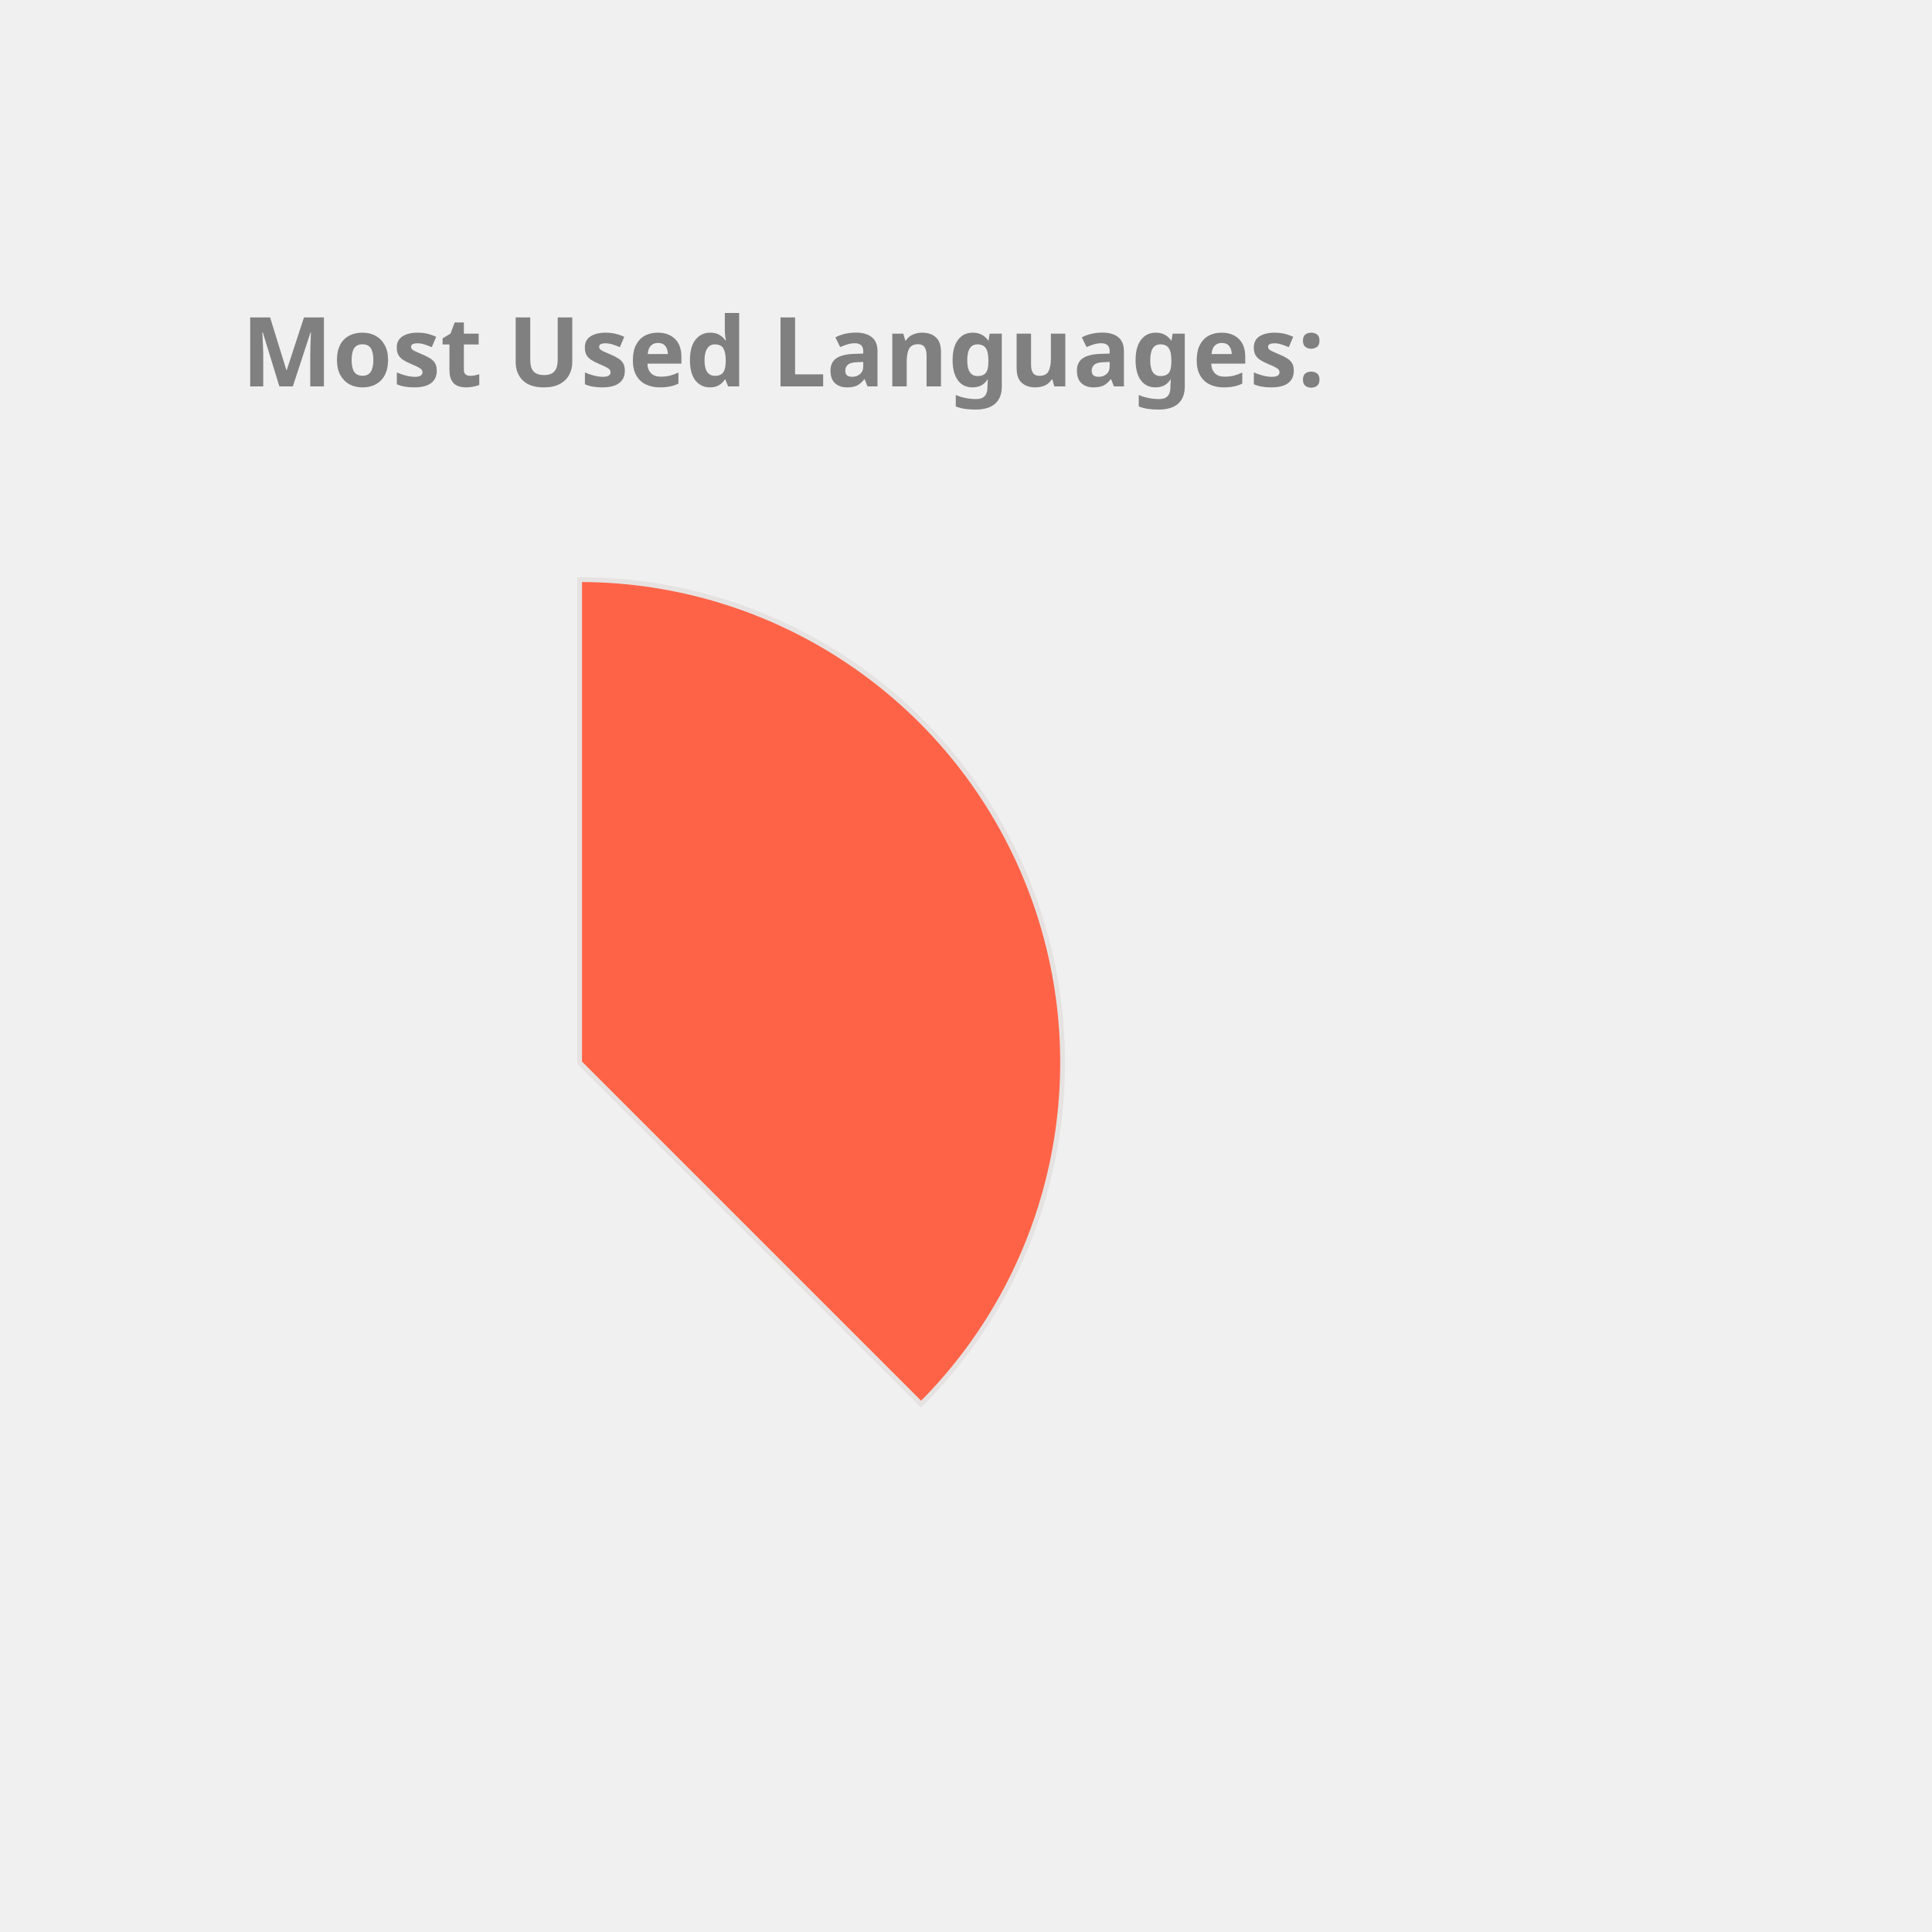
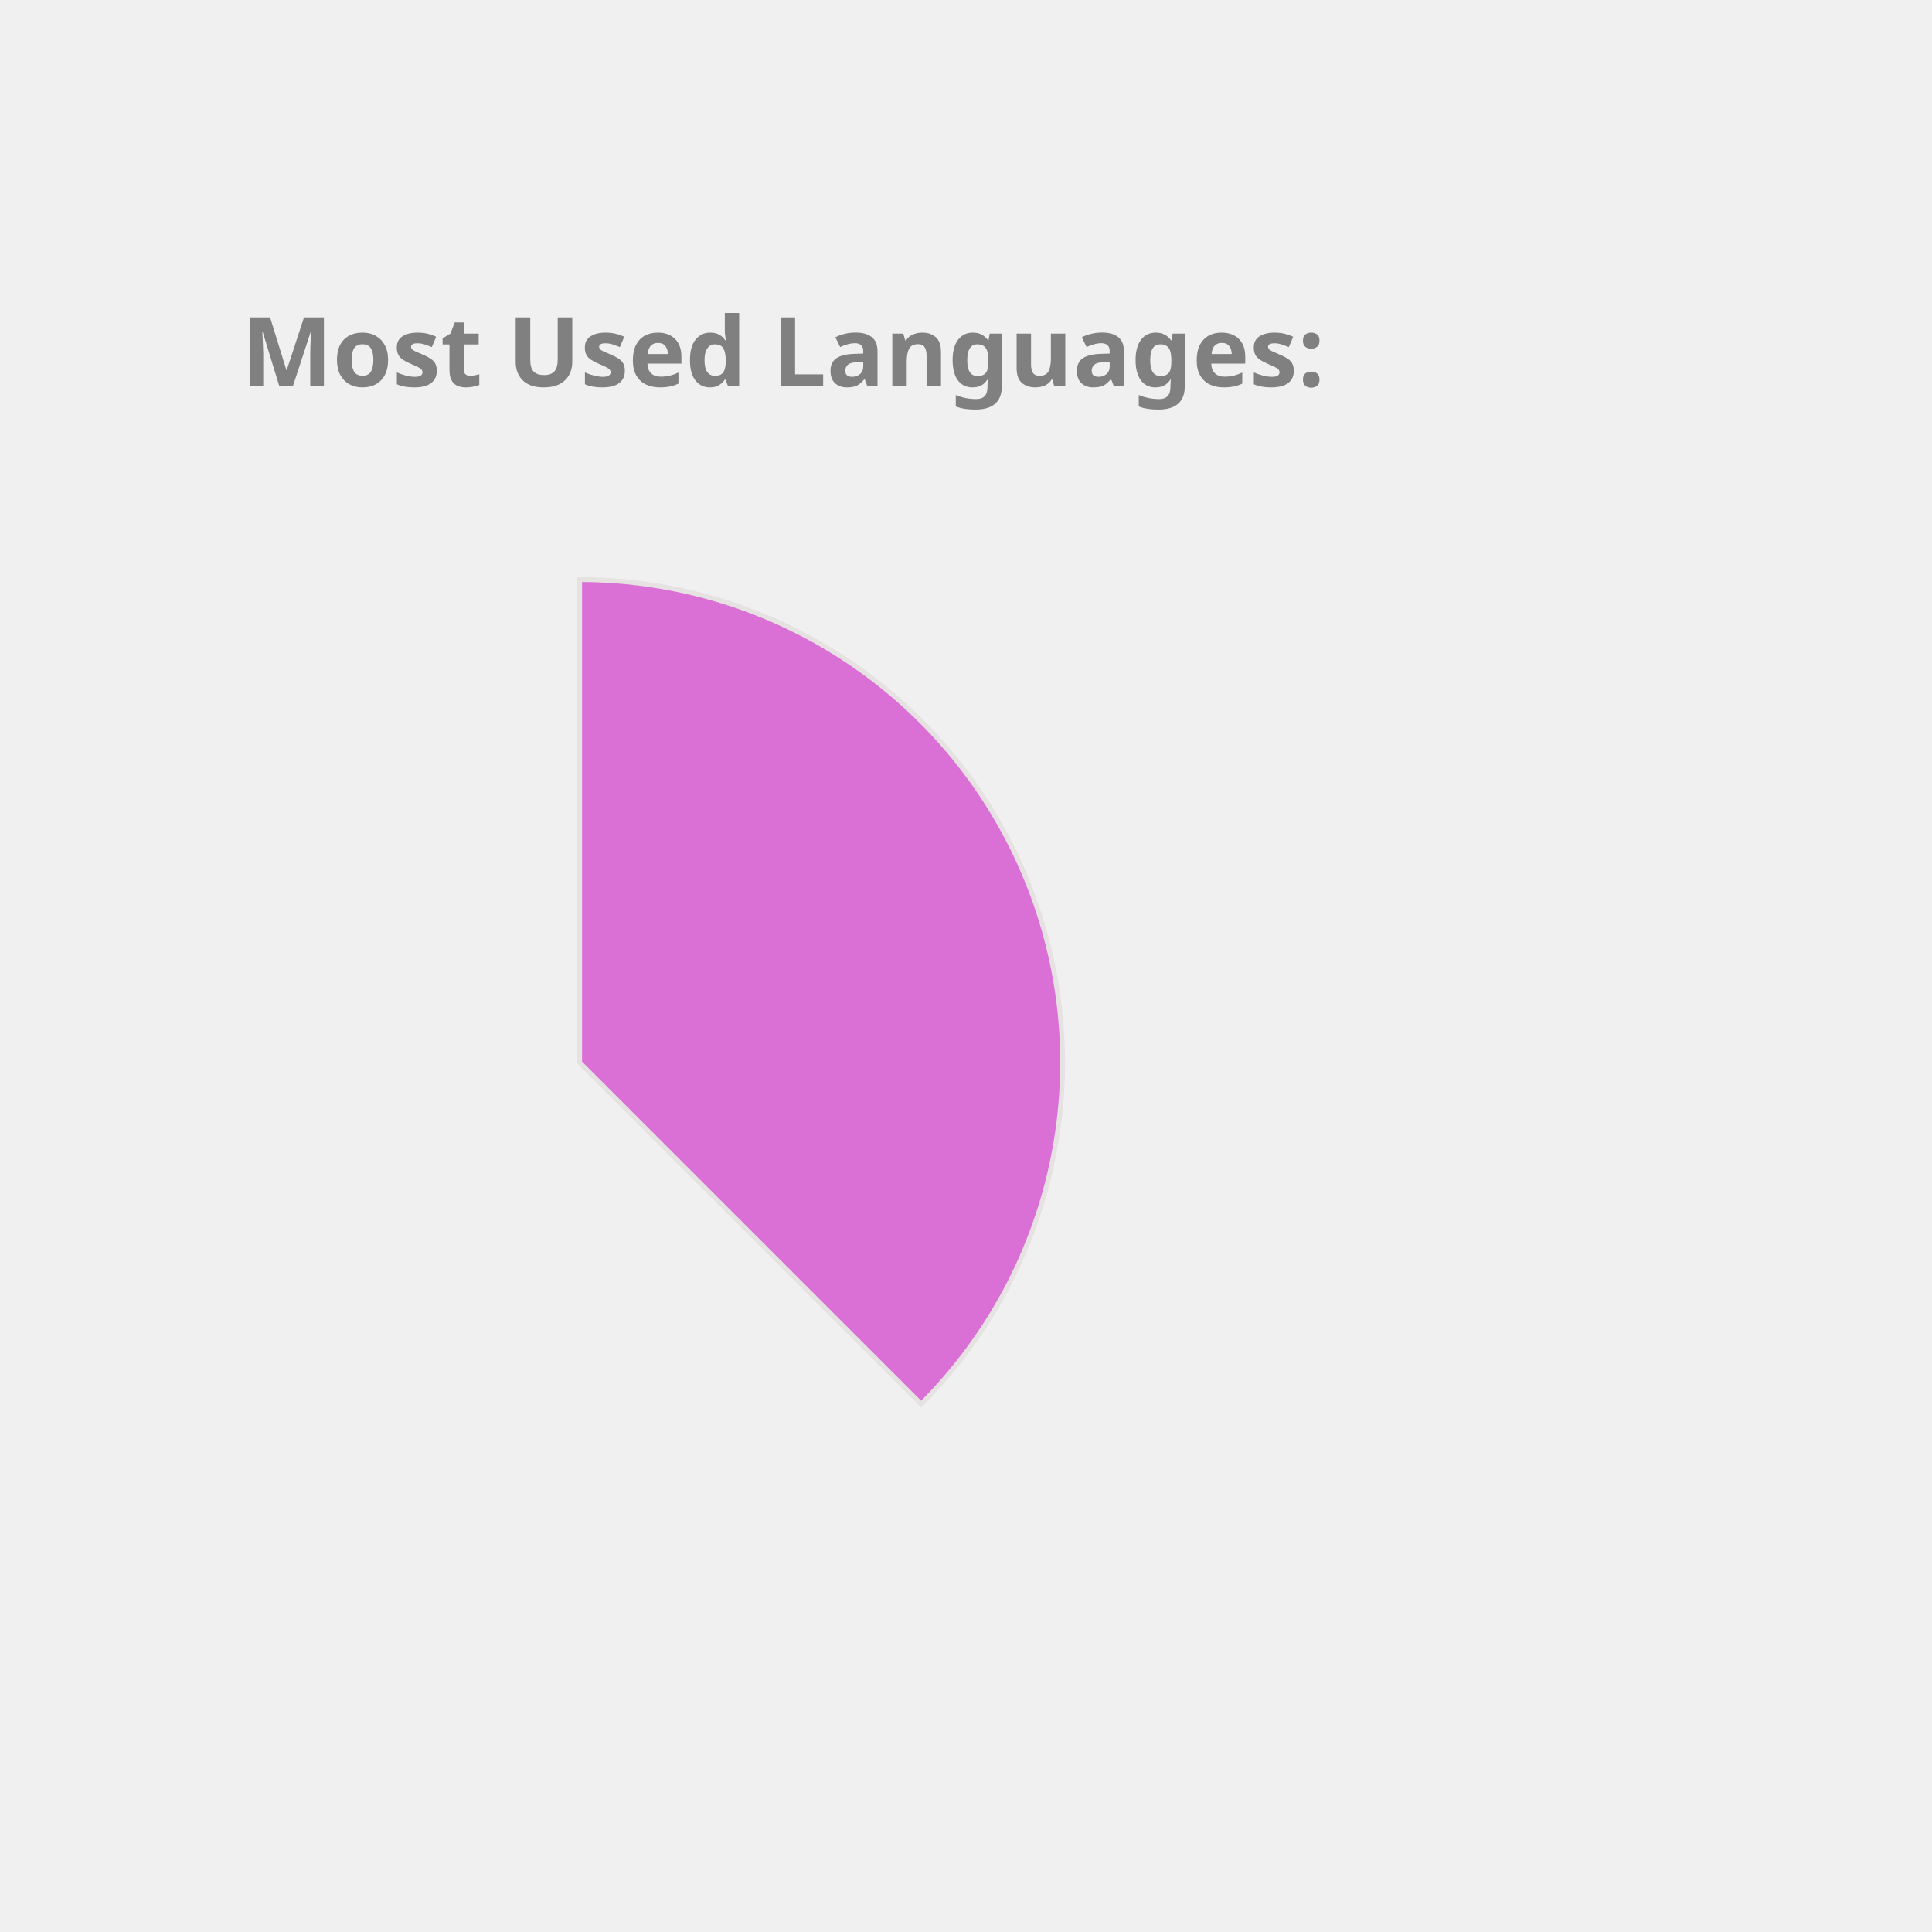
<svg xmlns="http://www.w3.org/2000/svg" height="350px" width="350px" viewBox="0 0 400 400">
  <style> 
        .label {
                font: bold 20px sans-serif;
                color: #404040;
                -webkit-text-stroke: 1px white;
        }

        path {
                stroke: #E6E2E1;
                stroke-width: 1px;
                transform: translate(60px, 100px);
        }

        .path_1 {
                animation: fadeIn 5s linear forwards;
        }

        .path_2 {
                transform: scale(0);
                animation: fadeIn 5s linear forwards 5s;
        }


        
        .path_3 {
                transform: scale(0);
                animation: fadeIn 5s linear forwards 10s;
        }


        .path_4 {
                transform: scale(0);
                animation: fadeIn 5s linear forwards 15s;
        }

        .path_5 {
                transform: scale(0);
                animation: fadeIn 5s linear forwards 20s;
        }

        .path_6 {
                transform: scale(0);
                animation: fadeIn 5s linear forwards 25s;
        }

        .path_7 {
                transform: scale(0);
                animation: fadeIn 5s linear forwards 30s;
        }

        .path_8 {
                transform: scale(0);
                animation: fadeIn 5s linear forwards 35s;
        }

        .path_9 {
                transform: scale(0);
                animation: fadeIn 5s linear forwards 40s;
        }

        .path_10 {
                transform: scale(0);
                animation: fadeIn 5s linear forwards 45s;
        }

        @keyframes fadeIn {
                0% {                        
                        transform: translate(250px, 300px) rotate(0deg) scale(0);
                        
                }
                50% {
                        transform: translate(150px, 220px) rotate(180deg) scale(0.5);
                        
                }
                
                100% {
                        transform: translate(60px, 120px) rotate(360deg) scale(1);
                        
                }
        }
        .txt_1 {
                opacity: 0;
                animation: txtShow 5s linear forwards 0s;
        }

        .txt_2 {
                opacity: 0;
                animation: txtShow 5s linear forwards 5s;
        }

        .txt_3 {
                opacity: 0;
                animation: txtShow 5s linear forwards 10s;
        }

        .txt_4 {
                opacity: 0;
                animation: txtShow 5s linear forwards 15s;
        }

        .txt_5 {
                opacity: 0;
                animation: txtShow 5s linear forwards 20s;
        }

        .txt_6 {
                opacity: 0;
                animation: txtShow 5s linear forwards 25s;
        }

        .txt_7 {
                opacity: 0;
                animation: txtShow 5s linear forwards 30s;
        }

        .txt_8 {
                opacity: 0;
                animation: txtShow 5s linear forwards 35s;
        }

        .txt_9 {
                opacity: 0;
                animation: txtShow 5s linear forwards 40s;
        }

        .txt_10 {
                opacity: 0;
                animation: txtShow 5s linear forwards 45s;
        }

        @keyframes txtShow {
                0% {                        
                        opacity: 0;
                        transform: translate(0px, 0px) scale(0);
                }
                100% {
                        opacity: 1;
                        transform: translate(0px, 0px) scale(1);
                        
                }
        }
</style>
-   <path class="path_1" d="M 60,120 L 60,20 A 100,100 0 0 1 130.711,190.711 Z" fill="Tomato" stroke="#fff" stroke-width="2" />
-   <text class="txt_1" x="260" y="150" fill="Tomato" stroke="Tomato" stroke-width="1">Java</text>
-   <path class="path_2" d="M 60,120 L 130.711,190.711 A 100,100 0 0 1 -19.779,180.293 Z" fill="Pink" stroke="#fff" stroke-width="2" />
-   <text class="txt_2" x="260" y="170" fill="Pink" stroke="Pink" stroke-width="1">TypeScript</text>
-   <path class="path_3" d="M 60,120 L -19.779,180.293 A 100,100 0 0 1 -30.483,77.422 Z" fill="Crimson" stroke="#fff" stroke-width="2" />
-   <text class="txt_3" x="260" y="190" fill="Crimson" stroke="Crimson" stroke-width="1">JavaScript</text>
-   <path class="path_4" d="M 60,120 L -30.483,77.422 A 100,100 0 0 1 -11.154,49.735 Z" fill="DarkKhaki" stroke="#fff" stroke-width="2" />
-   <text class="txt_4" x="260" y="210" fill="DarkKhaki" stroke="DarkKhaki" stroke-width="1">HTML</text>
+   <path class="path_1" d="M 60,120 L 60,20 A 100,100 0 0 1 130.711,190.711 Z" fill="Orchid" stroke="#fff" stroke-width="2" />
+   <text class="txt_1" x="260" y="150" fill="Orchid" stroke="Orchid" stroke-width="1">Java</text>
+   <path class="path_2" d="M 60,120 L 130.711,190.711 A 100,100 0 0 1 -19.779,180.293 Z" fill="DodgerBlue" stroke="#fff" stroke-width="2" />
+   <text class="txt_2" x="260" y="170" fill="DodgerBlue" stroke="DodgerBlue" stroke-width="1">TypeScript</text>
+   <path class="path_3" d="M 60,120 L -19.779,180.293 A 100,100 0 0 1 -30.483,77.422 Z" fill="Tomato" stroke="#fff" stroke-width="2" />
+   <text class="txt_3" x="260" y="190" fill="Tomato" stroke="Tomato" stroke-width="1">JavaScript</text>
+   <path class="path_4" d="M 60,120 L -30.483,77.422 A 100,100 0 0 1 -11.154,49.735 Z" fill="Gold" stroke="#fff" stroke-width="2" />
+   <text class="txt_4" x="260" y="210" fill="Gold" stroke="Gold" stroke-width="1">HTML</text>
  <path class="path_5" d="M 60,120 L -11.154,49.735 A 100,100 0 0 1 9.638,33.608 Z" fill="RosyBrown" stroke="#fff" stroke-width="2" />
  <text class="txt_5" x="260" y="230" fill="RosyBrown" stroke="RosyBrown" stroke-width="1">Sass</text>
-   <path class="path_6" d="M 60,120 L 9.638,33.608 A 100,100 0 0 1 29.696,24.702 Z" fill="Orchid" stroke="#fff" stroke-width="2" />
-   <text class="txt_6" x="260" y="250" fill="Orchid" stroke="Orchid" stroke-width="1">CSS</text>
-   <path class="path_7" d="M 60,120 L 29.696,24.702 A 100,100 0 0 1 39.414,22.142 Z" fill="RoyalBlue" stroke="#fff" stroke-width="2" />
-   <text class="txt_7" x="260" y="270" fill="RoyalBlue" stroke="RoyalBlue" stroke-width="1">Python</text>
-   <path class="path_8" d="M 60,120 L 39.414,22.142 A 100,100 0 0 1 48.714,20.639 Z" fill="SteelBlue" stroke="#fff" stroke-width="2" />
-   <text class="txt_8" x="260" y="290" fill="SteelBlue" stroke="SteelBlue" stroke-width="1">Batchfile</text>
-   <path class="path_9" d="M 60,120 L 48.714,20.639 A 100,100 0 0 1 54.976,20.126 Z" fill="Coral" stroke="#fff" stroke-width="2" />
-   <text class="txt_9" x="260" y="310" fill="Coral" stroke="Coral" stroke-width="1">SCSS</text>
-   <path class="path_10" d="M 60,120 L 54.976,20.126 A 100,100 0 0 1 59.372,20.002 Z" fill="IndianRed" stroke="#fff" stroke-width="2" />
-   <text class="txt_10" x="260" y="330" fill="IndianRed" stroke="IndianRed" stroke-width="1">Mustache</text>
+   <path class="path_6" d="M 60,120 L 9.638,33.608 A 100,100 0 0 1 29.696,24.702 Z" fill="Crimson" stroke="#fff" stroke-width="2" />
+   <text class="txt_6" x="260" y="250" fill="Crimson" stroke="Crimson" stroke-width="1">CSS</text>
+   <path class="path_7" d="M 60,120 L 29.696,24.702 A 100,100 0 0 1 39.414,22.142 Z" fill="Pink" stroke="#fff" stroke-width="2" />
+   <text class="txt_7" x="260" y="270" fill="Pink" stroke="Pink" stroke-width="1">Python</text>
+   <path class="path_8" d="M 60,120 L 39.414,22.142 A 100,100 0 0 1 48.714,20.639 Z" fill="RoyalBlue" stroke="#fff" stroke-width="2" />
+   <text class="txt_8" x="260" y="290" fill="RoyalBlue" stroke="RoyalBlue" stroke-width="1">Batchfile</text>
+   <path class="path_9" d="M 60,120 L 48.714,20.639 A 100,100 0 0 1 54.976,20.126 Z" fill="Orange" stroke="#fff" stroke-width="2" />
+   <text class="txt_9" x="260" y="310" fill="Orange" stroke="Orange" stroke-width="1">SCSS</text>
+   <path class="path_10" d="M 60,120 L 54.976,20.126 A 100,100 0 0 1 59.372,20.002 Z" fill="SteelBlue" stroke="#fff" stroke-width="2" />
+   <text class="txt_10" x="260" y="330" fill="SteelBlue" stroke="SteelBlue" stroke-width="1">Mustache</text>
  <g class="label">
    <text x="50" y="80" fill="grey">Most Used Languages:</text>
  </g>
</svg>
